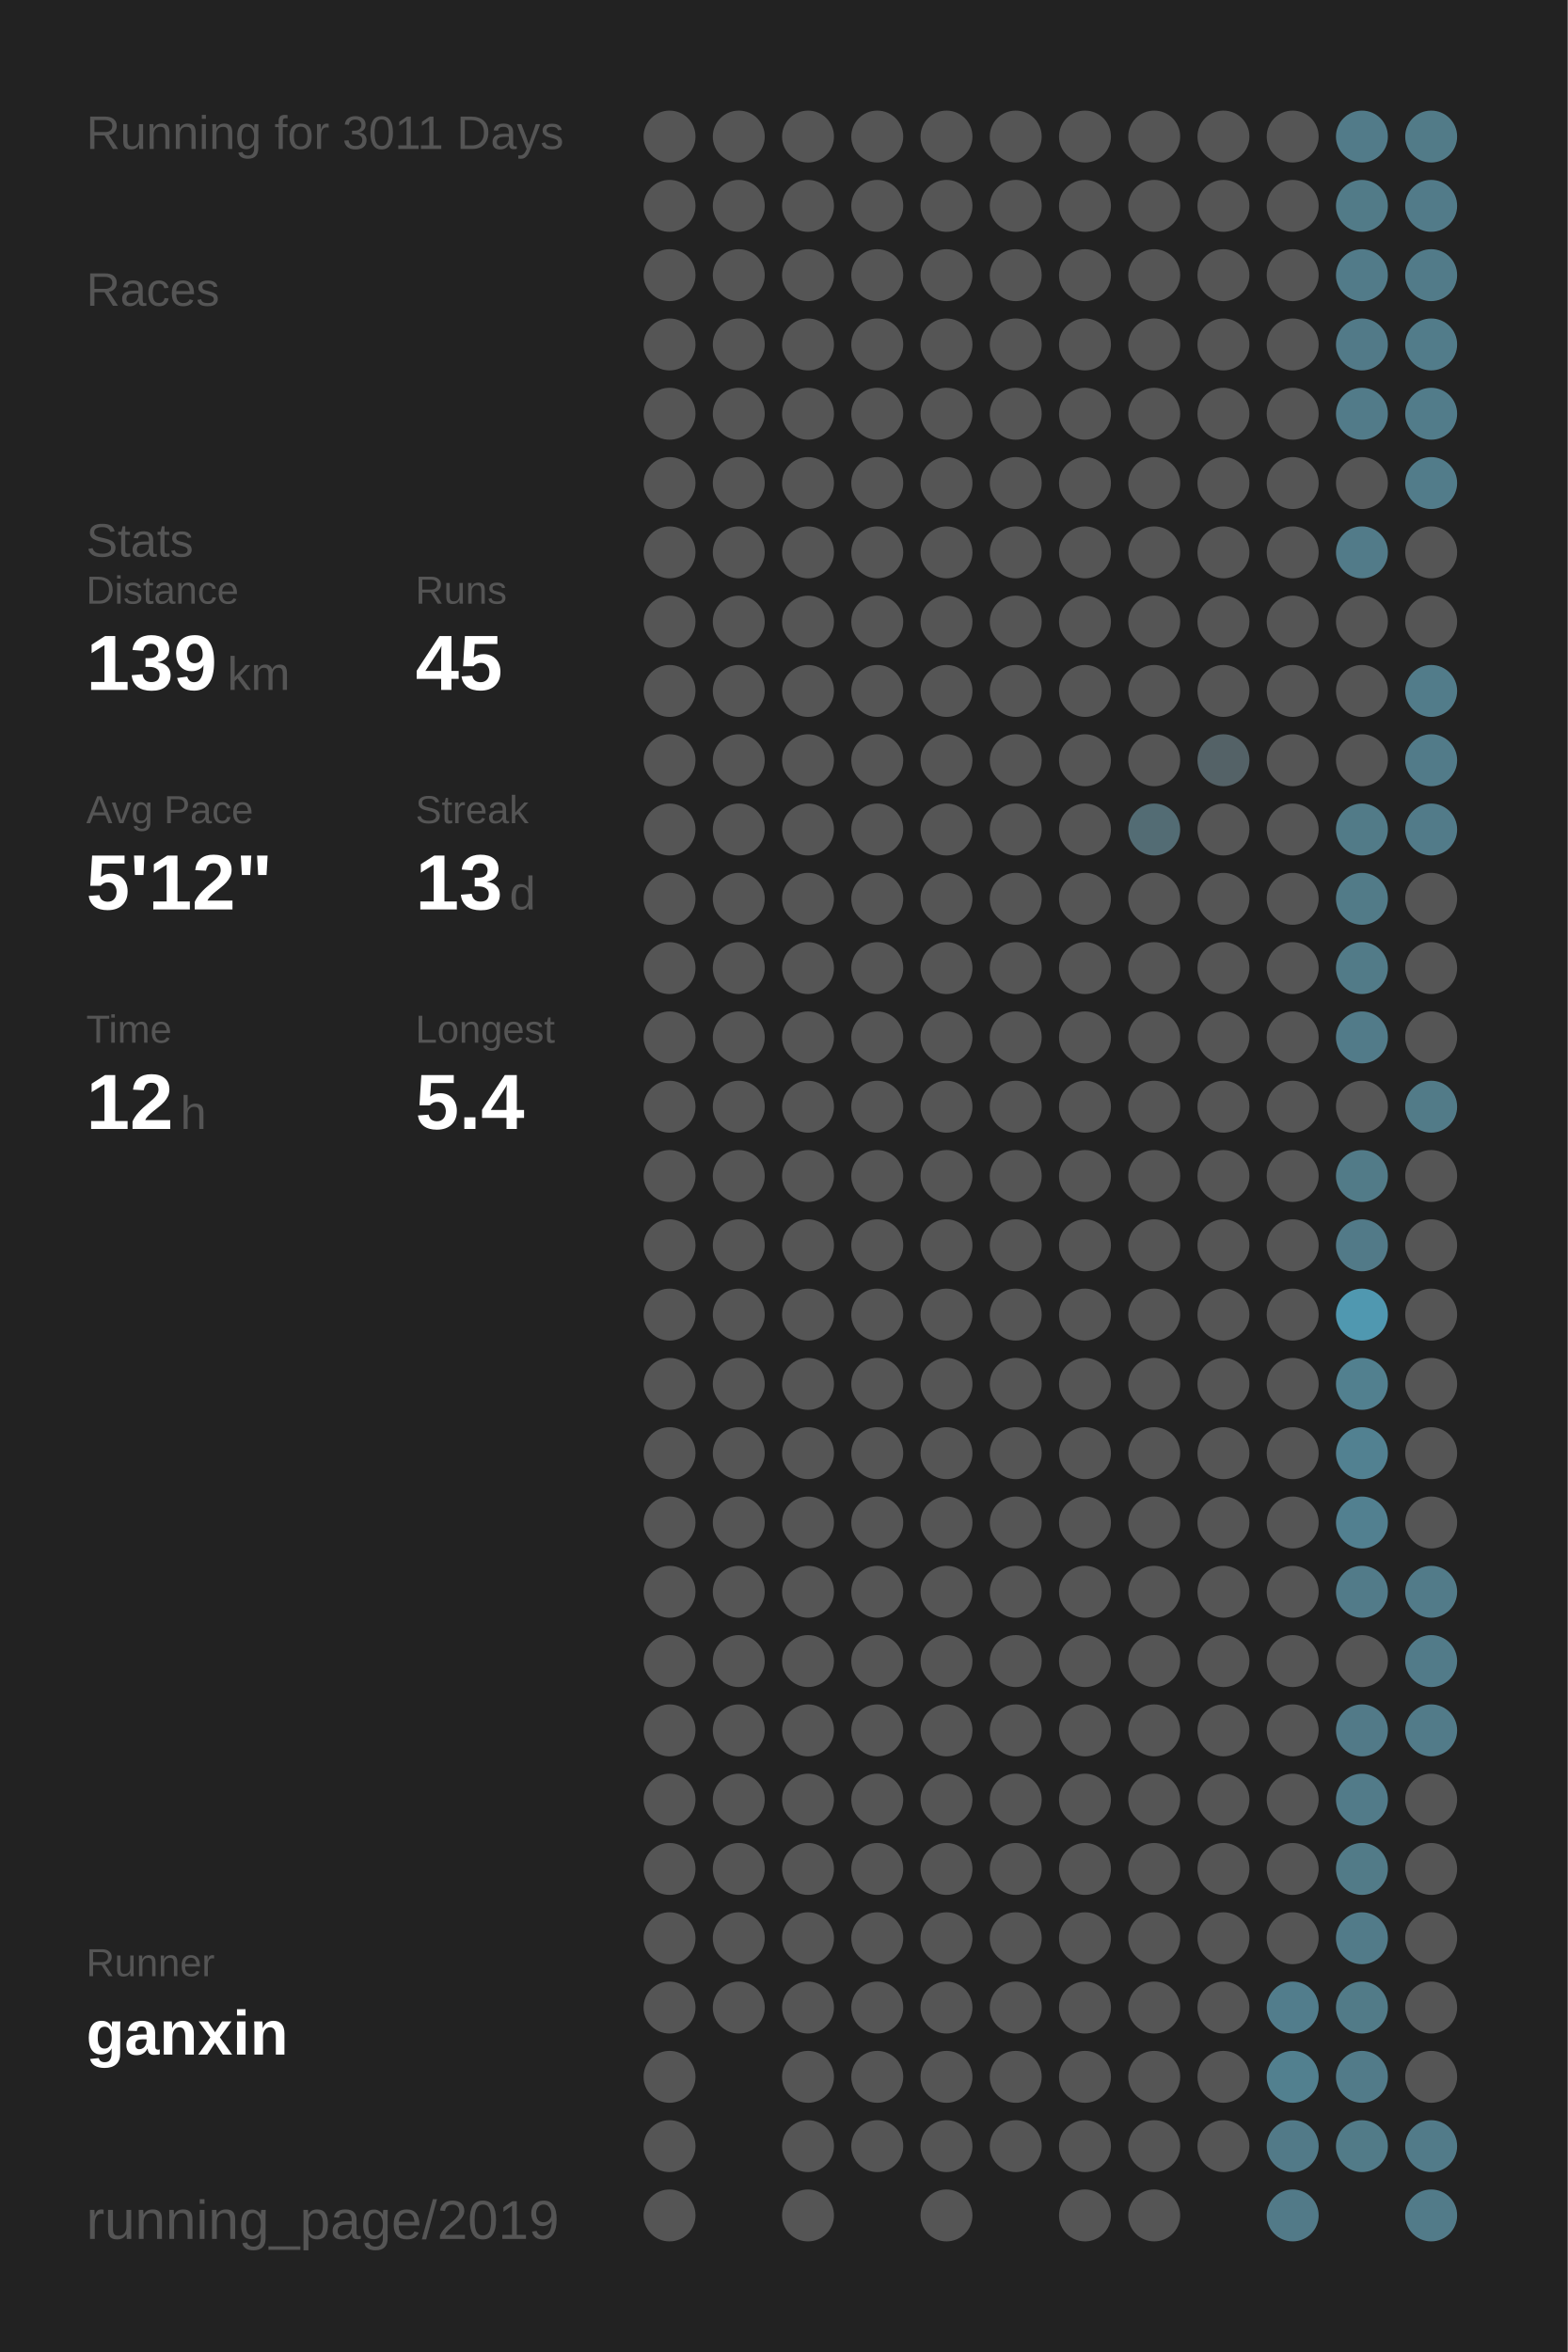
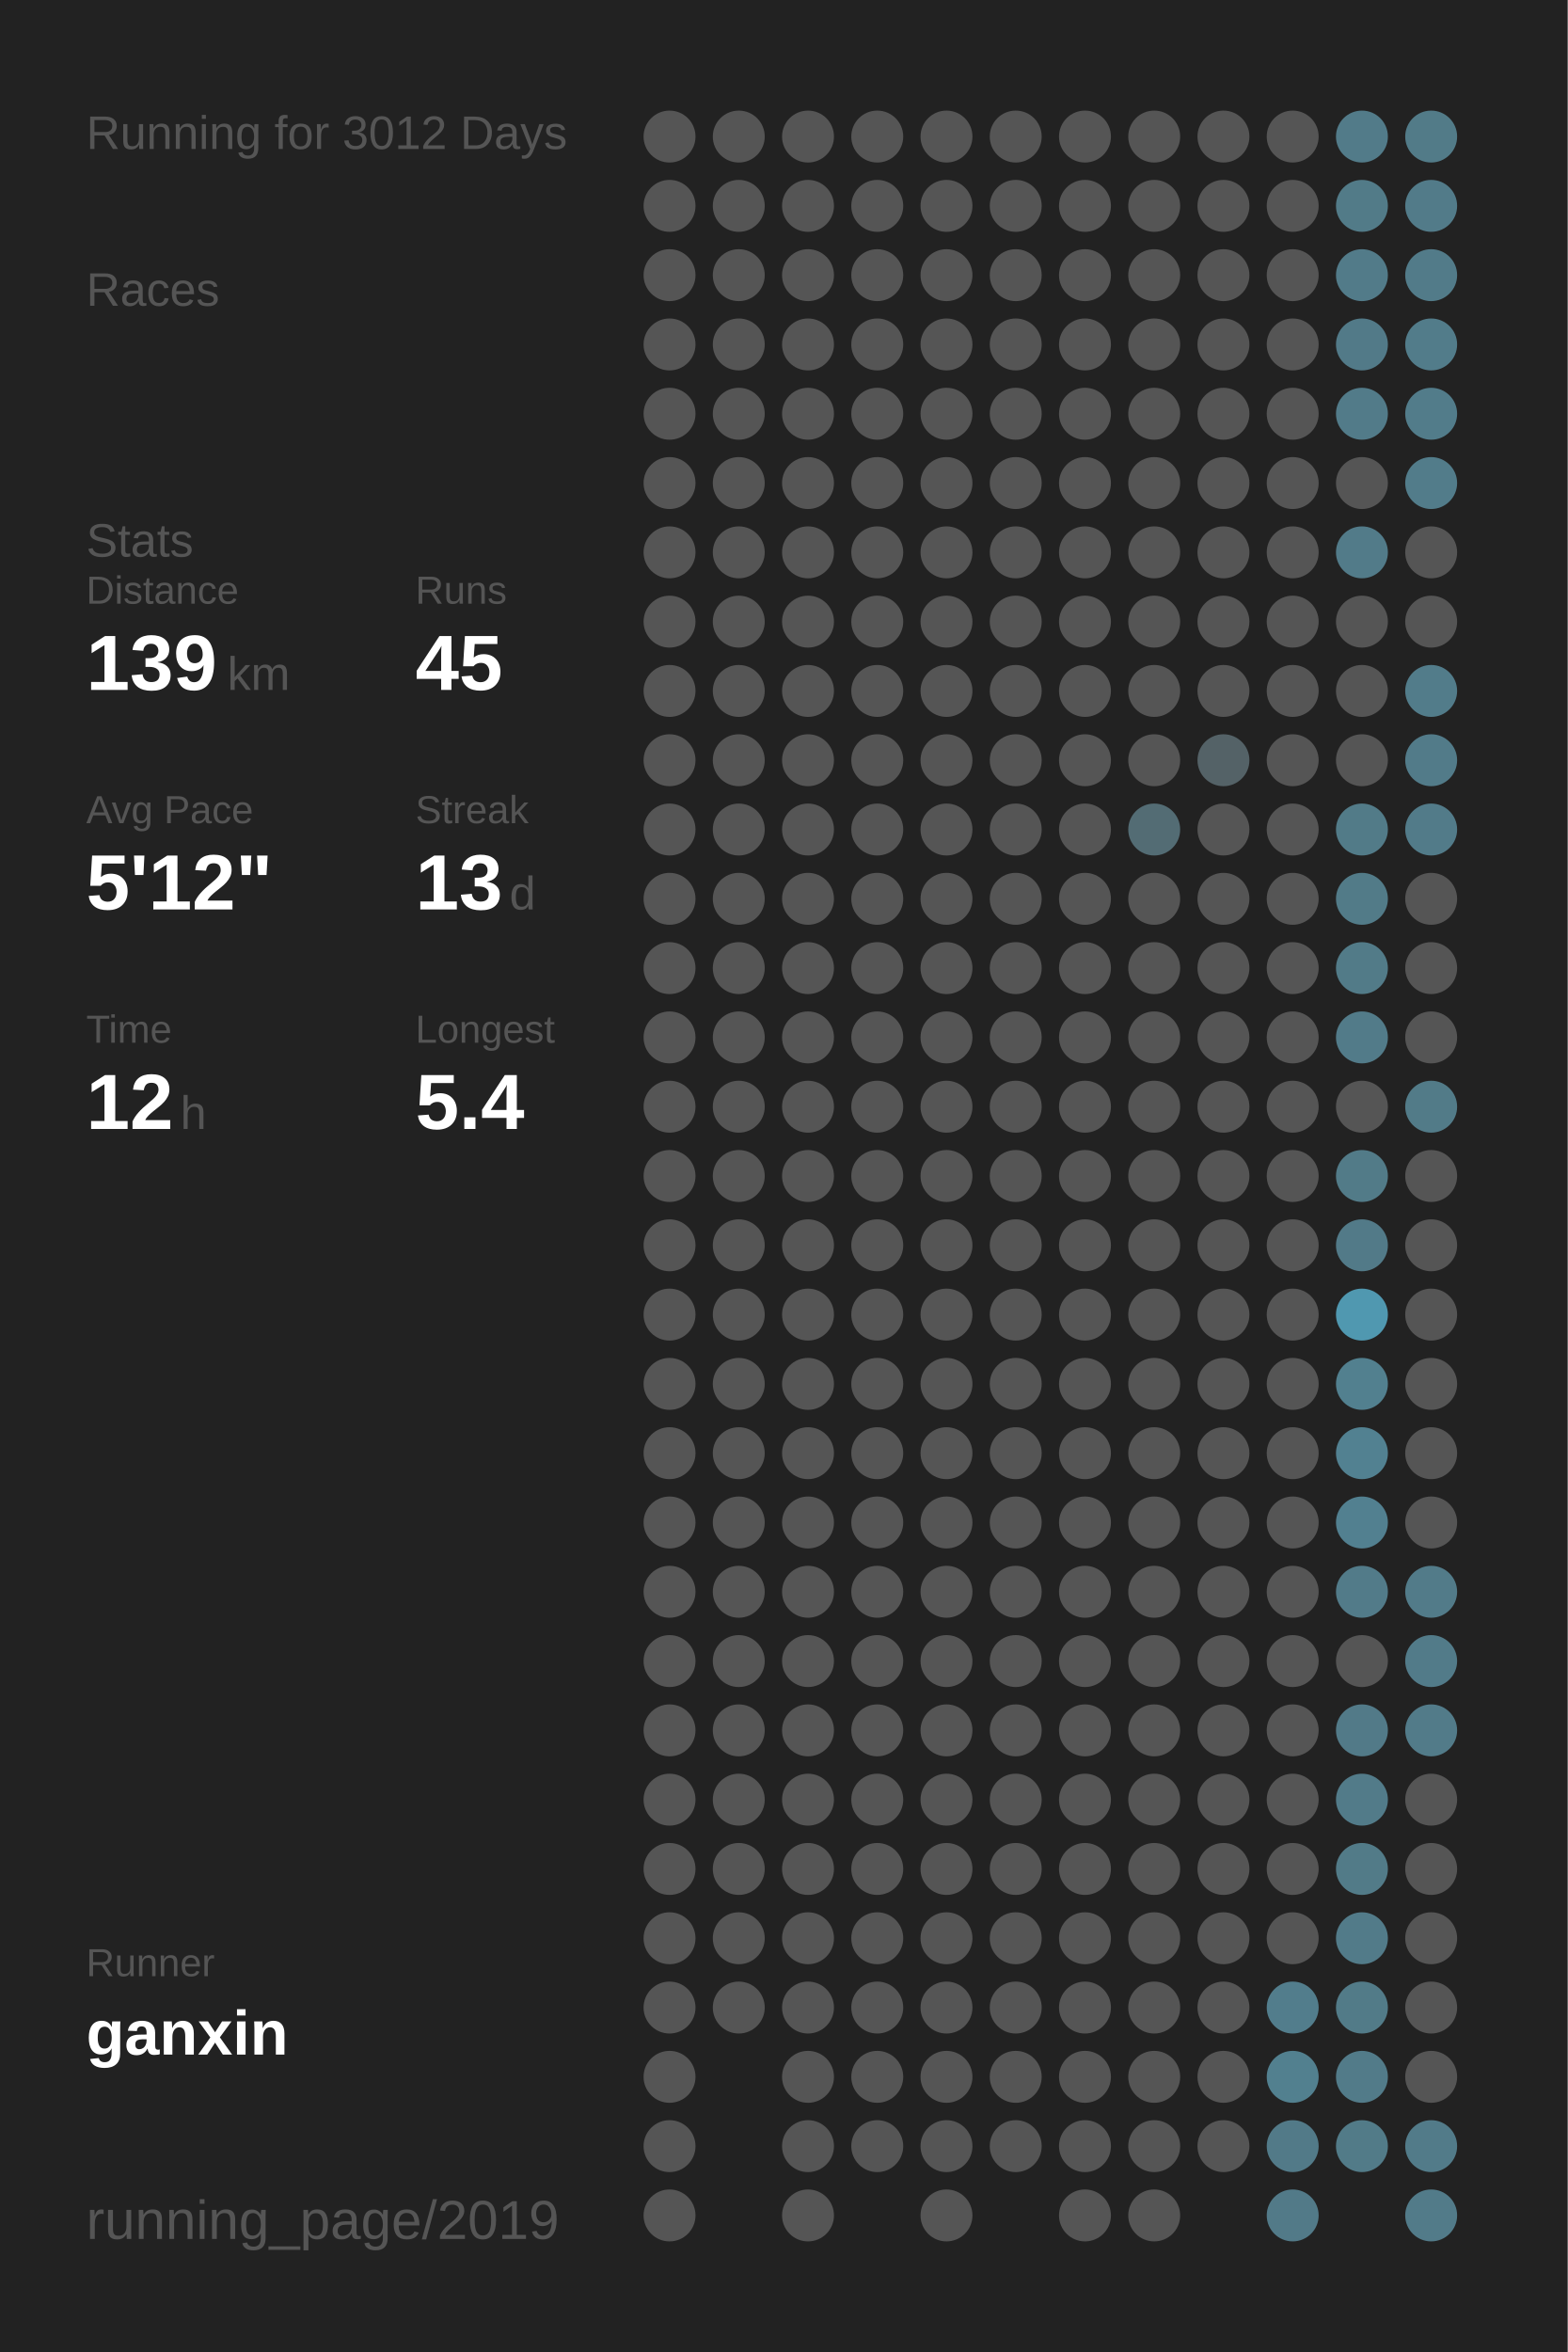
<svg xmlns="http://www.w3.org/2000/svg" baseProfile="full" height="300mm" version="1.1" viewBox="0,0,200,300" width="200mm">
  <defs />
  <rect fill="#222222" height="300" width="200" x="0" y="0" />
-   <text fill="#555555" style="font-size:6px; font-family:Arial;" x="11" y="19">Running for 3011 Days</text>
+   <text fill="#555555" style="font-size:6px; font-family:Arial;" x="11" y="19">Running for 3012 Days</text>
  <text fill="#555555" style="font-size:6px; font-family:Arial;" x="11" y="39">Races</text>
  <text fill="#555555" style="font-size:6px; font-family:Arial;" x="11" y="71">Stats</text>
  <text fill="#555555" style="font-size:5px; font-family:Arial;" x="11" y="77">Distance</text>
  <text fill="#FFFFFF" style="font-size:10px; font-family:Arial; font-weight:bold;" x="11" y="88">139</text>
  <text fill="#555555" style="font-size:6px; font-family:Arial;" x="29" y="88">km</text>
  <text fill="#555555" style="font-size:5px; font-family:Arial;" x="53" y="77">Runs</text>
  <text fill="#FFFFFF" style="font-size:10px; font-family:Arial; font-weight:bold;" x="53" y="88">45</text>
  <text fill="#555555" style="font-size:5px; font-family:Arial;" x="11" y="105">Avg Pace</text>
  <text fill="#FFFFFF" style="font-size:10px; font-family:Arial; font-weight:bold;" x="11" y="116">5'12"</text>
  <text fill="#555555" style="font-size:5px; font-family:Arial;" x="53" y="105">Streak</text>
  <text fill="#FFFFFF" style="font-size:10px; font-family:Arial; font-weight:bold;" x="53" y="116">13</text>
  <text fill="#555555" style="font-size:6px; font-family:Arial;" x="65" y="116">d</text>
  <text fill="#555555" style="font-size:5px; font-family:Arial;" x="11" y="133">Time</text>
  <text fill="#FFFFFF" style="font-size:10px; font-family:Arial; font-weight:bold;" x="11" y="144">12</text>
  <text fill="#555555" style="font-size:6px; font-family:Arial;" x="23" y="144">h</text>
  <text fill="#555555" style="font-size:5px; font-family:Arial;" x="53" y="133">Longest</text>
  <text fill="#FFFFFF" style="font-size:10px; font-family:Arial; font-weight:bold;" x="53" y="144">5.4</text>
  <text fill="#555555" style="font-size:5px; font-family:Arial;" x="11" y="252.065">Runner</text>
  <text fill="#FFFFFF" style="font-size:8px; font-family:Arial; font-weight:bold;" x="11" y="262.065">ganxin</text>
  <text fill="#555555" style="font-size:7px; font-family:Arial;" x="11" y="285.581">running_page/2019</text>
  <circle cx="85.417" cy="17.419" fill="#555555" r="3.312" />
  <circle cx="85.417" cy="26.258" fill="#555555" r="3.312" />
  <circle cx="85.417" cy="35.097" fill="#555555" r="3.312" />
  <circle cx="85.417" cy="43.935" fill="#555555" r="3.312" />
  <circle cx="85.417" cy="52.774" fill="#555555" r="3.312" />
  <circle cx="85.417" cy="61.613" fill="#555555" r="3.312" />
  <circle cx="85.417" cy="70.452" fill="#555555" r="3.312" />
  <circle cx="85.417" cy="79.29" fill="#555555" r="3.312" />
  <circle cx="85.417" cy="88.129" fill="#555555" r="3.312" />
  <circle cx="85.417" cy="96.968" fill="#555555" r="3.312" />
  <circle cx="85.417" cy="105.806" fill="#555555" r="3.312" />
  <circle cx="85.417" cy="114.645" fill="#555555" r="3.312" />
  <circle cx="85.417" cy="123.484" fill="#555555" r="3.312" />
  <circle cx="85.417" cy="132.323" fill="#555555" r="3.312" />
  <circle cx="85.417" cy="141.161" fill="#555555" r="3.312" />
  <circle cx="85.417" cy="150" fill="#555555" r="3.312" />
  <circle cx="85.417" cy="158.839" fill="#555555" r="3.312" />
  <circle cx="85.417" cy="167.677" fill="#555555" r="3.312" />
  <circle cx="85.417" cy="176.516" fill="#555555" r="3.312" />
  <circle cx="85.417" cy="185.355" fill="#555555" r="3.312" />
  <circle cx="85.417" cy="194.194" fill="#555555" r="3.312" />
  <circle cx="85.417" cy="203.032" fill="#555555" r="3.312" />
  <circle cx="85.417" cy="211.871" fill="#555555" r="3.312" />
  <circle cx="85.417" cy="220.71" fill="#555555" r="3.312" />
  <circle cx="85.417" cy="229.548" fill="#555555" r="3.312" />
  <circle cx="85.417" cy="238.387" fill="#555555" r="3.312" />
  <circle cx="85.417" cy="247.226" fill="#555555" r="3.312" />
  <circle cx="85.417" cy="256.065" fill="#555555" r="3.312" />
  <circle cx="85.417" cy="264.903" fill="#555555" r="3.312" />
  <circle cx="85.417" cy="273.742" fill="#555555" r="3.312" />
  <circle cx="85.417" cy="282.581" fill="#555555" r="3.312" />
  <circle cx="94.25" cy="17.419" fill="#555555" r="3.312" />
  <circle cx="94.25" cy="26.258" fill="#555555" r="3.312" />
  <circle cx="94.25" cy="35.097" fill="#555555" r="3.312" />
  <circle cx="94.25" cy="43.935" fill="#555555" r="3.312" />
  <circle cx="94.25" cy="52.774" fill="#555555" r="3.312" />
  <circle cx="94.25" cy="61.613" fill="#555555" r="3.312" />
  <circle cx="94.25" cy="70.452" fill="#555555" r="3.312" />
  <circle cx="94.25" cy="79.29" fill="#555555" r="3.312" />
  <circle cx="94.25" cy="88.129" fill="#555555" r="3.312" />
  <circle cx="94.25" cy="96.968" fill="#555555" r="3.312" />
  <circle cx="94.25" cy="105.806" fill="#555555" r="3.312" />
  <circle cx="94.25" cy="114.645" fill="#555555" r="3.312" />
  <circle cx="94.25" cy="123.484" fill="#555555" r="3.312" />
  <circle cx="94.25" cy="132.323" fill="#555555" r="3.312" />
  <circle cx="94.25" cy="141.161" fill="#555555" r="3.312" />
  <circle cx="94.25" cy="150" fill="#555555" r="3.312" />
  <circle cx="94.25" cy="158.839" fill="#555555" r="3.312" />
  <circle cx="94.25" cy="167.677" fill="#555555" r="3.312" />
  <circle cx="94.25" cy="176.516" fill="#555555" r="3.312" />
  <circle cx="94.25" cy="185.355" fill="#555555" r="3.312" />
  <circle cx="94.25" cy="194.194" fill="#555555" r="3.312" />
  <circle cx="94.25" cy="203.032" fill="#555555" r="3.312" />
  <circle cx="94.25" cy="211.871" fill="#555555" r="3.312" />
  <circle cx="94.25" cy="220.71" fill="#555555" r="3.312" />
  <circle cx="94.25" cy="229.548" fill="#555555" r="3.312" />
  <circle cx="94.25" cy="238.387" fill="#555555" r="3.312" />
  <circle cx="94.25" cy="247.226" fill="#555555" r="3.312" />
  <circle cx="94.25" cy="256.065" fill="#555555" r="3.312" />
  <circle cx="103.083" cy="17.419" fill="#555555" r="3.312" />
  <circle cx="103.083" cy="26.258" fill="#555555" r="3.312" />
  <circle cx="103.083" cy="35.097" fill="#555555" r="3.312" />
  <circle cx="103.083" cy="43.935" fill="#555555" r="3.312" />
  <circle cx="103.083" cy="52.774" fill="#555555" r="3.312" />
  <circle cx="103.083" cy="61.613" fill="#555555" r="3.312" />
  <circle cx="103.083" cy="70.452" fill="#555555" r="3.312" />
  <circle cx="103.083" cy="79.29" fill="#555555" r="3.312" />
  <circle cx="103.083" cy="88.129" fill="#555555" r="3.312" />
  <circle cx="103.083" cy="96.968" fill="#555555" r="3.312" />
  <circle cx="103.083" cy="105.806" fill="#555555" r="3.312" />
  <circle cx="103.083" cy="114.645" fill="#555555" r="3.312" />
  <circle cx="103.083" cy="123.484" fill="#555555" r="3.312" />
  <circle cx="103.083" cy="132.323" fill="#555555" r="3.312" />
  <circle cx="103.083" cy="141.161" fill="#555555" r="3.312" />
  <circle cx="103.083" cy="150" fill="#555555" r="3.312" />
  <circle cx="103.083" cy="158.839" fill="#555555" r="3.312" />
  <circle cx="103.083" cy="167.677" fill="#555555" r="3.312" />
  <circle cx="103.083" cy="176.516" fill="#555555" r="3.312" />
  <circle cx="103.083" cy="185.355" fill="#555555" r="3.312" />
  <circle cx="103.083" cy="194.194" fill="#555555" r="3.312" />
  <circle cx="103.083" cy="203.032" fill="#555555" r="3.312" />
  <circle cx="103.083" cy="211.871" fill="#555555" r="3.312" />
  <circle cx="103.083" cy="220.71" fill="#555555" r="3.312" />
  <circle cx="103.083" cy="229.548" fill="#555555" r="3.312" />
  <circle cx="103.083" cy="238.387" fill="#555555" r="3.312" />
  <circle cx="103.083" cy="247.226" fill="#555555" r="3.312" />
  <circle cx="103.083" cy="256.065" fill="#555555" r="3.312" />
  <circle cx="103.083" cy="264.903" fill="#555555" r="3.312" />
  <circle cx="103.083" cy="273.742" fill="#555555" r="3.312" />
  <circle cx="103.083" cy="282.581" fill="#555555" r="3.312" />
  <circle cx="111.917" cy="17.419" fill="#555555" r="3.312" />
  <circle cx="111.917" cy="26.258" fill="#555555" r="3.312" />
  <circle cx="111.917" cy="35.097" fill="#555555" r="3.312" />
  <circle cx="111.917" cy="43.935" fill="#555555" r="3.312" />
  <circle cx="111.917" cy="52.774" fill="#555555" r="3.312" />
  <circle cx="111.917" cy="61.613" fill="#555555" r="3.312" />
  <circle cx="111.917" cy="70.452" fill="#555555" r="3.312" />
  <circle cx="111.917" cy="79.29" fill="#555555" r="3.312" />
  <circle cx="111.917" cy="88.129" fill="#555555" r="3.312" />
  <circle cx="111.917" cy="96.968" fill="#555555" r="3.312" />
  <circle cx="111.917" cy="105.806" fill="#555555" r="3.312" />
  <circle cx="111.917" cy="114.645" fill="#555555" r="3.312" />
  <circle cx="111.917" cy="123.484" fill="#555555" r="3.312" />
  <circle cx="111.917" cy="132.323" fill="#555555" r="3.312" />
  <circle cx="111.917" cy="141.161" fill="#555555" r="3.312" />
  <circle cx="111.917" cy="150" fill="#555555" r="3.312" />
  <circle cx="111.917" cy="158.839" fill="#555555" r="3.312" />
  <circle cx="111.917" cy="167.677" fill="#555555" r="3.312" />
  <circle cx="111.917" cy="176.516" fill="#555555" r="3.312" />
  <circle cx="111.917" cy="185.355" fill="#555555" r="3.312" />
  <circle cx="111.917" cy="194.194" fill="#555555" r="3.312" />
  <circle cx="111.917" cy="203.032" fill="#555555" r="3.312" />
  <circle cx="111.917" cy="211.871" fill="#555555" r="3.312" />
  <circle cx="111.917" cy="220.71" fill="#555555" r="3.312" />
  <circle cx="111.917" cy="229.548" fill="#555555" r="3.312" />
  <circle cx="111.917" cy="238.387" fill="#555555" r="3.312" />
  <circle cx="111.917" cy="247.226" fill="#555555" r="3.312" />
  <circle cx="111.917" cy="256.065" fill="#555555" r="3.312" />
  <circle cx="111.917" cy="264.903" fill="#555555" r="3.312" />
  <circle cx="111.917" cy="273.742" fill="#555555" r="3.312" />
  <circle cx="120.75" cy="17.419" fill="#555555" r="3.312" />
  <circle cx="120.75" cy="26.258" fill="#555555" r="3.312" />
  <circle cx="120.75" cy="35.097" fill="#555555" r="3.312" />
  <circle cx="120.75" cy="43.935" fill="#555555" r="3.312" />
  <circle cx="120.75" cy="52.774" fill="#555555" r="3.312" />
  <circle cx="120.75" cy="61.613" fill="#555555" r="3.312" />
  <circle cx="120.75" cy="70.452" fill="#555555" r="3.312" />
  <circle cx="120.75" cy="79.29" fill="#555555" r="3.312" />
  <circle cx="120.75" cy="88.129" fill="#555555" r="3.312" />
  <circle cx="120.75" cy="96.968" fill="#555555" r="3.312" />
  <circle cx="120.75" cy="105.806" fill="#555555" r="3.312" />
  <circle cx="120.75" cy="114.645" fill="#555555" r="3.312" />
  <circle cx="120.75" cy="123.484" fill="#555555" r="3.312" />
  <circle cx="120.75" cy="132.323" fill="#555555" r="3.312" />
  <circle cx="120.75" cy="141.161" fill="#555555" r="3.312" />
  <circle cx="120.75" cy="150" fill="#555555" r="3.312" />
  <circle cx="120.75" cy="158.839" fill="#555555" r="3.312" />
  <circle cx="120.75" cy="167.677" fill="#555555" r="3.312" />
  <circle cx="120.75" cy="176.516" fill="#555555" r="3.312" />
  <circle cx="120.75" cy="185.355" fill="#555555" r="3.312" />
  <circle cx="120.75" cy="194.194" fill="#555555" r="3.312" />
  <circle cx="120.75" cy="203.032" fill="#555555" r="3.312" />
  <circle cx="120.75" cy="211.871" fill="#555555" r="3.312" />
  <circle cx="120.75" cy="220.71" fill="#555555" r="3.312" />
  <circle cx="120.75" cy="229.548" fill="#555555" r="3.312" />
  <circle cx="120.75" cy="238.387" fill="#555555" r="3.312" />
  <circle cx="120.75" cy="247.226" fill="#555555" r="3.312" />
  <circle cx="120.75" cy="256.065" fill="#555555" r="3.312" />
  <circle cx="120.75" cy="264.903" fill="#555555" r="3.312" />
  <circle cx="120.75" cy="273.742" fill="#555555" r="3.312" />
  <circle cx="120.75" cy="282.581" fill="#555555" r="3.312" />
  <circle cx="129.583" cy="17.419" fill="#555555" r="3.312" />
  <circle cx="129.583" cy="26.258" fill="#555555" r="3.312" />
  <circle cx="129.583" cy="35.097" fill="#555555" r="3.312" />
  <circle cx="129.583" cy="43.935" fill="#555555" r="3.312" />
  <circle cx="129.583" cy="52.774" fill="#555555" r="3.312" />
  <circle cx="129.583" cy="61.613" fill="#555555" r="3.312" />
  <circle cx="129.583" cy="70.452" fill="#555555" r="3.312" />
  <circle cx="129.583" cy="79.29" fill="#555555" r="3.312" />
  <circle cx="129.583" cy="88.129" fill="#555555" r="3.312" />
  <circle cx="129.583" cy="96.968" fill="#555555" r="3.312" />
  <circle cx="129.583" cy="105.806" fill="#555555" r="3.312" />
  <circle cx="129.583" cy="114.645" fill="#555555" r="3.312" />
  <circle cx="129.583" cy="123.484" fill="#555555" r="3.312" />
  <circle cx="129.583" cy="132.323" fill="#555555" r="3.312" />
  <circle cx="129.583" cy="141.161" fill="#555555" r="3.312" />
  <circle cx="129.583" cy="150" fill="#555555" r="3.312" />
  <circle cx="129.583" cy="158.839" fill="#555555" r="3.312" />
  <circle cx="129.583" cy="167.677" fill="#555555" r="3.312" />
  <circle cx="129.583" cy="176.516" fill="#555555" r="3.312" />
  <circle cx="129.583" cy="185.355" fill="#555555" r="3.312" />
  <circle cx="129.583" cy="194.194" fill="#555555" r="3.312" />
  <circle cx="129.583" cy="203.032" fill="#555555" r="3.312" />
  <circle cx="129.583" cy="211.871" fill="#555555" r="3.312" />
  <circle cx="129.583" cy="220.71" fill="#555555" r="3.312" />
  <circle cx="129.583" cy="229.548" fill="#555555" r="3.312" />
  <circle cx="129.583" cy="238.387" fill="#555555" r="3.312" />
  <circle cx="129.583" cy="247.226" fill="#555555" r="3.312" />
  <circle cx="129.583" cy="256.065" fill="#555555" r="3.312" />
  <circle cx="129.583" cy="264.903" fill="#555555" r="3.312" />
  <circle cx="129.583" cy="273.742" fill="#555555" r="3.312" />
  <circle cx="138.417" cy="17.419" fill="#555555" r="3.312" />
  <circle cx="138.417" cy="26.258" fill="#555555" r="3.312" />
  <circle cx="138.417" cy="35.097" fill="#555555" r="3.312" />
  <circle cx="138.417" cy="43.935" fill="#555555" r="3.312" />
  <circle cx="138.417" cy="52.774" fill="#555555" r="3.312" />
  <circle cx="138.417" cy="61.613" fill="#555555" r="3.312" />
  <circle cx="138.417" cy="70.452" fill="#555555" r="3.312" />
  <circle cx="138.417" cy="79.29" fill="#555555" r="3.312" />
  <circle cx="138.417" cy="88.129" fill="#555555" r="3.312" />
  <circle cx="138.417" cy="96.968" fill="#555555" r="3.312" />
  <circle cx="138.417" cy="105.806" fill="#555555" r="3.312" />
  <circle cx="138.417" cy="114.645" fill="#555555" r="3.312" />
  <circle cx="138.417" cy="123.484" fill="#555555" r="3.312" />
  <circle cx="138.417" cy="132.323" fill="#555555" r="3.312" />
  <circle cx="138.417" cy="141.161" fill="#555555" r="3.312" />
  <circle cx="138.417" cy="150" fill="#555555" r="3.312" />
  <circle cx="138.417" cy="158.839" fill="#555555" r="3.312" />
  <circle cx="138.417" cy="167.677" fill="#555555" r="3.312" />
  <circle cx="138.417" cy="176.516" fill="#555555" r="3.312" />
  <circle cx="138.417" cy="185.355" fill="#555555" r="3.312" />
  <circle cx="138.417" cy="194.194" fill="#555555" r="3.312" />
  <circle cx="138.417" cy="203.032" fill="#555555" r="3.312" />
  <circle cx="138.417" cy="211.871" fill="#555555" r="3.312" />
  <circle cx="138.417" cy="220.71" fill="#555555" r="3.312" />
  <circle cx="138.417" cy="229.548" fill="#555555" r="3.312" />
  <circle cx="138.417" cy="238.387" fill="#555555" r="3.312" />
  <circle cx="138.417" cy="247.226" fill="#555555" r="3.312" />
  <circle cx="138.417" cy="256.065" fill="#555555" r="3.312" />
  <circle cx="138.417" cy="264.903" fill="#555555" r="3.312" />
  <circle cx="138.417" cy="273.742" fill="#555555" r="3.312" />
  <circle cx="138.417" cy="282.581" fill="#555555" r="3.312" />
  <circle cx="147.25" cy="17.419" fill="#555555" r="3.312" />
  <circle cx="147.25" cy="26.258" fill="#555555" r="3.312" />
  <circle cx="147.25" cy="35.097" fill="#555555" r="3.312" />
  <circle cx="147.25" cy="43.935" fill="#555555" r="3.312" />
  <circle cx="147.25" cy="52.774" fill="#555555" r="3.312" />
  <circle cx="147.25" cy="61.613" fill="#555555" r="3.312" />
  <circle cx="147.25" cy="70.452" fill="#555555" r="3.312" />
  <circle cx="147.25" cy="79.29" fill="#555555" r="3.312" />
  <circle cx="147.25" cy="88.129" fill="#555555" r="3.312" />
  <circle cx="147.25" cy="96.968" fill="#555555" r="3.312" />
  <circle cx="147.25" cy="105.806" fill="#536c74" r="3.312" />
  <circle cx="147.25" cy="114.645" fill="#555555" r="3.312" />
  <circle cx="147.25" cy="123.484" fill="#555555" r="3.312" />
  <circle cx="147.25" cy="132.323" fill="#555555" r="3.312" />
  <circle cx="147.25" cy="141.161" fill="#555555" r="3.312" />
  <circle cx="147.25" cy="150" fill="#555555" r="3.312" />
  <circle cx="147.25" cy="158.839" fill="#555555" r="3.312" />
  <circle cx="147.25" cy="167.677" fill="#555555" r="3.312" />
  <circle cx="147.25" cy="176.516" fill="#555555" r="3.312" />
  <circle cx="147.25" cy="185.355" fill="#555555" r="3.312" />
  <circle cx="147.25" cy="194.194" fill="#555555" r="3.312" />
  <circle cx="147.25" cy="203.032" fill="#555555" r="3.312" />
  <circle cx="147.25" cy="211.871" fill="#555555" r="3.312" />
  <circle cx="147.25" cy="220.71" fill="#555555" r="3.312" />
  <circle cx="147.25" cy="229.548" fill="#555555" r="3.312" />
  <circle cx="147.25" cy="238.387" fill="#555555" r="3.312" />
  <circle cx="147.25" cy="247.226" fill="#555555" r="3.312" />
  <circle cx="147.25" cy="256.065" fill="#555555" r="3.312" />
  <circle cx="147.25" cy="264.903" fill="#555555" r="3.312" />
  <circle cx="147.25" cy="273.742" fill="#555555" r="3.312" />
  <circle cx="147.25" cy="282.581" fill="#555555" r="3.312" />
  <circle cx="156.083" cy="17.419" fill="#555555" r="3.312" />
  <circle cx="156.083" cy="26.258" fill="#555555" r="3.312" />
  <circle cx="156.083" cy="35.097" fill="#555555" r="3.312" />
  <circle cx="156.083" cy="43.935" fill="#555555" r="3.312" />
  <circle cx="156.083" cy="52.774" fill="#555555" r="3.312" />
  <circle cx="156.083" cy="61.613" fill="#555555" r="3.312" />
  <circle cx="156.083" cy="70.452" fill="#555555" r="3.312" />
  <circle cx="156.083" cy="79.29" fill="#555555" r="3.312" />
  <circle cx="156.083" cy="88.129" fill="#555555" r="3.312" />
  <circle cx="156.083" cy="96.968" fill="#546267" r="3.312" />
  <circle cx="156.083" cy="105.806" fill="#555555" r="3.312" />
  <circle cx="156.083" cy="114.645" fill="#555555" r="3.312" />
  <circle cx="156.083" cy="123.484" fill="#555555" r="3.312" />
  <circle cx="156.083" cy="132.323" fill="#555555" r="3.312" />
  <circle cx="156.083" cy="141.161" fill="#555555" r="3.312" />
  <circle cx="156.083" cy="150" fill="#555555" r="3.312" />
  <circle cx="156.083" cy="158.839" fill="#555555" r="3.312" />
  <circle cx="156.083" cy="167.677" fill="#555555" r="3.312" />
  <circle cx="156.083" cy="176.516" fill="#555555" r="3.312" />
  <circle cx="156.083" cy="185.355" fill="#555555" r="3.312" />
  <circle cx="156.083" cy="194.194" fill="#555555" r="3.312" />
  <circle cx="156.083" cy="203.032" fill="#555555" r="3.312" />
  <circle cx="156.083" cy="211.871" fill="#555555" r="3.312" />
  <circle cx="156.083" cy="220.71" fill="#555555" r="3.312" />
  <circle cx="156.083" cy="229.548" fill="#555555" r="3.312" />
  <circle cx="156.083" cy="238.387" fill="#555555" r="3.312" />
  <circle cx="156.083" cy="247.226" fill="#555555" r="3.312" />
  <circle cx="156.083" cy="256.065" fill="#555555" r="3.312" />
  <circle cx="156.083" cy="264.903" fill="#555555" r="3.312" />
  <circle cx="156.083" cy="273.742" fill="#555555" r="3.312" />
  <circle cx="164.917" cy="17.419" fill="#555555" r="3.312" />
  <circle cx="164.917" cy="26.258" fill="#555555" r="3.312" />
  <circle cx="164.917" cy="35.097" fill="#555555" r="3.312" />
  <circle cx="164.917" cy="43.935" fill="#555555" r="3.312" />
  <circle cx="164.917" cy="52.774" fill="#555555" r="3.312" />
  <circle cx="164.917" cy="61.613" fill="#555555" r="3.312" />
  <circle cx="164.917" cy="70.452" fill="#555555" r="3.312" />
  <circle cx="164.917" cy="79.29" fill="#555555" r="3.312" />
  <circle cx="164.917" cy="88.129" fill="#555555" r="3.312" />
  <circle cx="164.917" cy="96.968" fill="#555555" r="3.312" />
  <circle cx="164.917" cy="105.806" fill="#555555" r="3.312" />
  <circle cx="164.917" cy="114.645" fill="#555555" r="3.312" />
  <circle cx="164.917" cy="123.484" fill="#555555" r="3.312" />
  <circle cx="164.917" cy="132.323" fill="#555555" r="3.312" />
  <circle cx="164.917" cy="141.161" fill="#555555" r="3.312" />
  <circle cx="164.917" cy="150" fill="#555555" r="3.312" />
  <circle cx="164.917" cy="158.839" fill="#555555" r="3.312" />
  <circle cx="164.917" cy="167.677" fill="#555555" r="3.312" />
  <circle cx="164.917" cy="176.516" fill="#555555" r="3.312" />
  <circle cx="164.917" cy="185.355" fill="#555555" r="3.312" />
  <circle cx="164.917" cy="194.194" fill="#555555" r="3.312" />
  <circle cx="164.917" cy="203.032" fill="#555555" r="3.312" />
  <circle cx="164.917" cy="211.871" fill="#555555" r="3.312" />
  <circle cx="164.917" cy="220.71" fill="#555555" r="3.312" />
  <circle cx="164.917" cy="229.548" fill="#555555" r="3.312" />
  <circle cx="164.917" cy="238.387" fill="#555555" r="3.312" />
  <circle cx="164.917" cy="247.226" fill="#555555" r="3.312" />
  <circle cx="164.917" cy="256.065" fill="#527d8c" r="3.312" />
  <circle cx="164.917" cy="264.903" fill="#52808f" r="3.312" />
  <circle cx="164.917" cy="273.742" fill="#527a88" r="3.312" />
  <circle cx="164.917" cy="282.581" fill="#527a88" r="3.312" />
  <circle cx="173.75" cy="17.419" fill="#527b89" r="3.312" />
  <circle cx="173.75" cy="26.258" fill="#527b88" r="3.312" />
  <circle cx="173.75" cy="35.097" fill="#527b89" r="3.312" />
  <circle cx="173.75" cy="43.935" fill="#527a88" r="3.312" />
  <circle cx="173.75" cy="52.774" fill="#527b89" r="3.312" />
  <circle cx="173.75" cy="61.613" fill="#555555" r="3.312" />
  <circle cx="173.75" cy="70.452" fill="#527b89" r="3.312" />
  <circle cx="173.75" cy="79.29" fill="#555555" r="3.312" />
  <circle cx="173.75" cy="88.129" fill="#555555" r="3.312" />
  <circle cx="173.75" cy="96.968" fill="#555555" r="3.312" />
  <circle cx="173.75" cy="105.806" fill="#527b88" r="3.312" />
  <circle cx="173.75" cy="114.645" fill="#527b88" r="3.312" />
  <circle cx="173.75" cy="123.484" fill="#527b88" r="3.312" />
  <circle cx="173.75" cy="132.323" fill="#527b89" r="3.312" />
  <circle cx="173.75" cy="141.161" fill="#555555" r="3.312" />
  <circle cx="173.75" cy="150" fill="#527b88" r="3.312" />
  <circle cx="173.75" cy="158.839" fill="#527a88" r="3.312" />
  <circle cx="173.75" cy="167.677" fill="#5098b0" r="3.312" />
  <circle cx="173.75" cy="176.516" fill="#52808f" r="3.312" />
  <circle cx="173.75" cy="185.355" fill="#528191" r="3.312" />
  <circle cx="173.75" cy="194.194" fill="#528090" r="3.312" />
  <circle cx="173.75" cy="203.032" fill="#527b89" r="3.312" />
  <circle cx="173.75" cy="211.871" fill="#555555" r="3.312" />
  <circle cx="173.75" cy="220.71" fill="#527a88" r="3.312" />
  <circle cx="173.75" cy="229.548" fill="#527b89" r="3.312" />
  <circle cx="173.75" cy="238.387" fill="#527b88" r="3.312" />
  <circle cx="173.75" cy="247.226" fill="#527b89" r="3.312" />
  <circle cx="173.75" cy="256.065" fill="#527b88" r="3.312" />
  <circle cx="173.75" cy="264.903" fill="#527b89" r="3.312" />
  <circle cx="173.75" cy="273.742" fill="#527b88" r="3.312" />
  <circle cx="182.583" cy="17.419" fill="#527b88" r="3.312" />
  <circle cx="182.583" cy="26.258" fill="#527b89" r="3.312" />
  <circle cx="182.583" cy="35.097" fill="#527b89" r="3.312" />
  <circle cx="182.583" cy="43.935" fill="#527c8a" r="3.312" />
  <circle cx="182.583" cy="52.774" fill="#527c8a" r="3.312" />
  <circle cx="182.583" cy="61.613" fill="#527c8a" r="3.312" />
  <circle cx="182.583" cy="70.452" fill="#555555" r="3.312" />
  <circle cx="182.583" cy="79.29" fill="#555555" r="3.312" />
  <circle cx="182.583" cy="88.129" fill="#527c8a" r="3.312" />
  <circle cx="182.583" cy="96.968" fill="#527b89" r="3.312" />
  <circle cx="182.583" cy="105.806" fill="#527b89" r="3.312" />
  <circle cx="182.583" cy="114.645" fill="#555555" r="3.312" />
  <circle cx="182.583" cy="123.484" fill="#555555" r="3.312" />
  <circle cx="182.583" cy="132.323" fill="#555555" r="3.312" />
  <circle cx="182.583" cy="141.161" fill="#527b88" r="3.312" />
  <circle cx="182.583" cy="150" fill="#555555" r="3.312" />
  <circle cx="182.583" cy="158.839" fill="#555555" r="3.312" />
  <circle cx="182.583" cy="167.677" fill="#555555" r="3.312" />
  <circle cx="182.583" cy="176.516" fill="#555555" r="3.312" />
  <circle cx="182.583" cy="185.355" fill="#555555" r="3.312" />
  <circle cx="182.583" cy="194.194" fill="#555555" r="3.312" />
  <circle cx="182.583" cy="203.032" fill="#527b89" r="3.312" />
  <circle cx="182.583" cy="211.871" fill="#527b89" r="3.312" />
  <circle cx="182.583" cy="220.71" fill="#527b89" r="3.312" />
  <circle cx="182.583" cy="229.548" fill="#555555" r="3.312" />
  <circle cx="182.583" cy="238.387" fill="#555555" r="3.312" />
  <circle cx="182.583" cy="247.226" fill="#555555" r="3.312" />
  <circle cx="182.583" cy="256.065" fill="#555555" r="3.312" />
  <circle cx="182.583" cy="264.903" fill="#555555" r="3.312" />
  <circle cx="182.583" cy="273.742" fill="#527b89" r="3.312" />
  <circle cx="182.583" cy="282.581" fill="#527b89" r="3.312" />
</svg>
